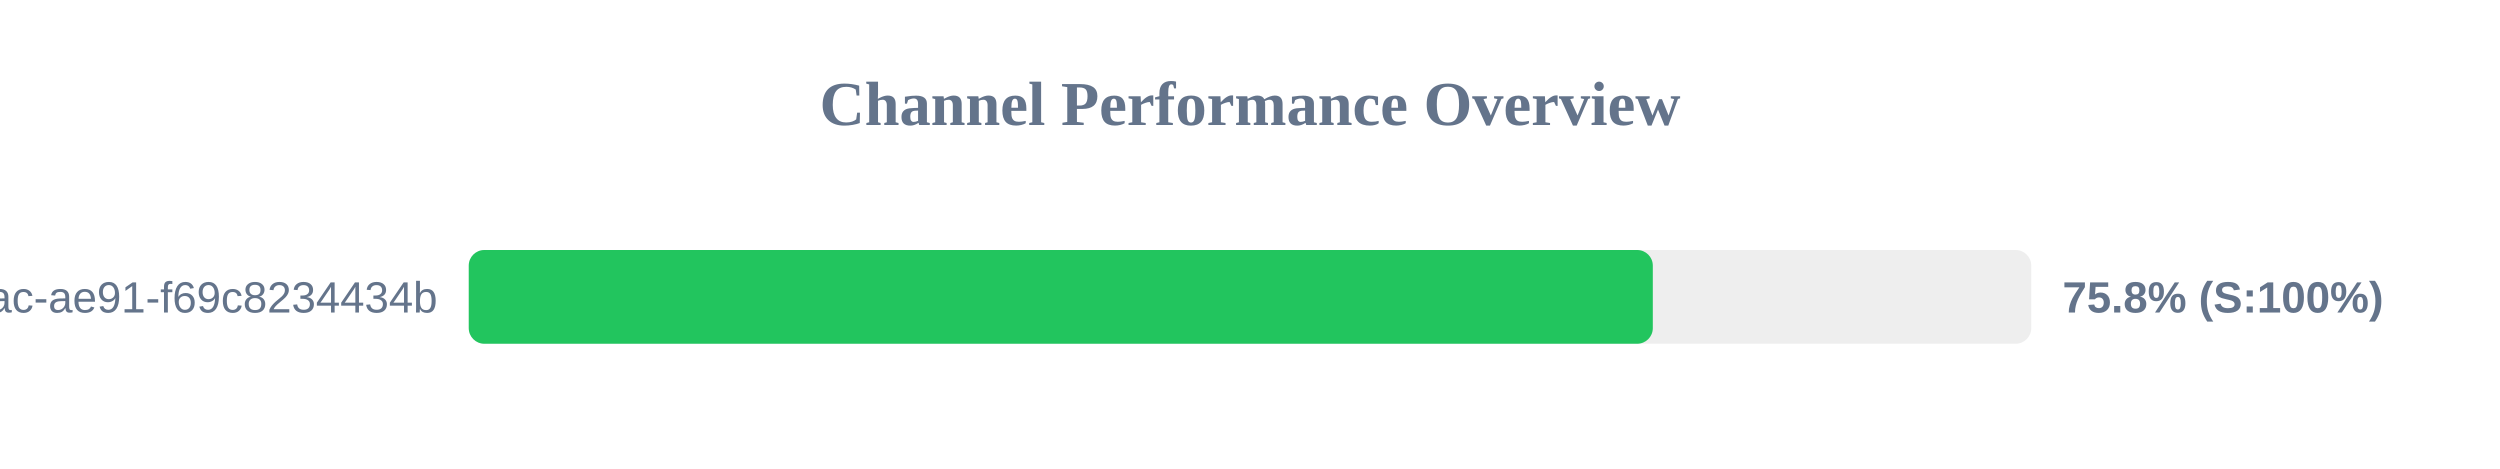
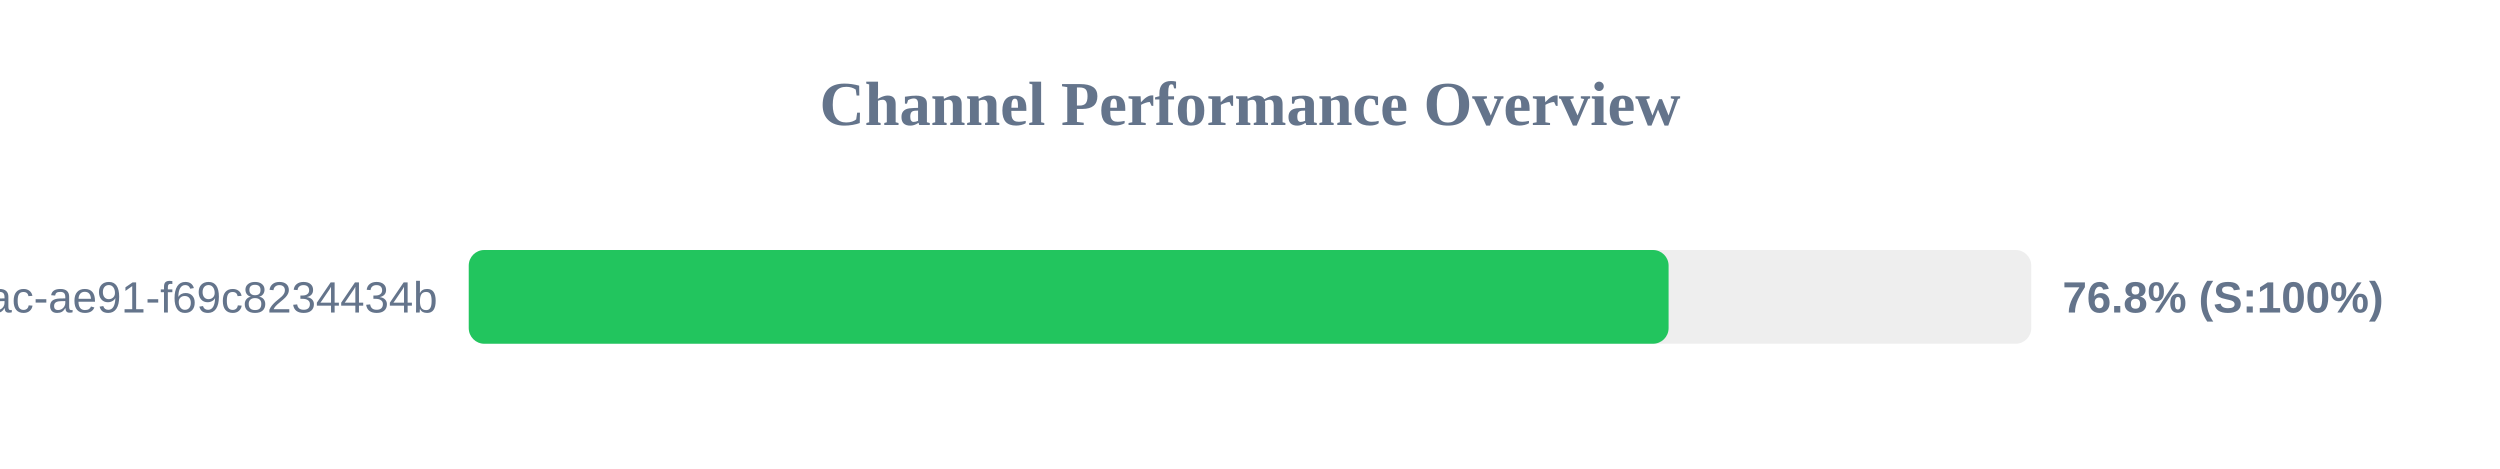
<svg xmlns="http://www.w3.org/2000/svg" width="800" height="150" version="1.1">
  <style>
        .row { font: 14px Arial; fill: #64748b; }
        .score { font: bold 14px Arial; fill: #64748b; }
    </style>
  <text x="400" y="40" text-anchor="middle" font-size="20px" font-weight="bold" fill="#64748b">Channel Performance Overview</text>
  <rect x="150" y="80" width="500" height="30" fill="#eee" rx="5" />
-   <rect x="150" y="80" width="378.9" height="30" fill="#22c55e" rx="5" />
+   <rect x="150" y="80" width="383.95" height="30" fill="#22c55e" rx="5" />
  <text x="140" y="100" text-anchor="end" class="row">?uuid=942b9cb8-92fa-46ac-ae91-f69c8234434b</text>
-   <text x="660" y="100" text-anchor="start" class="score">75.8% (S:100%)</text>
+   <text x="660" y="100" text-anchor="start" class="score">76.8% (S:100%)</text>
</svg>
